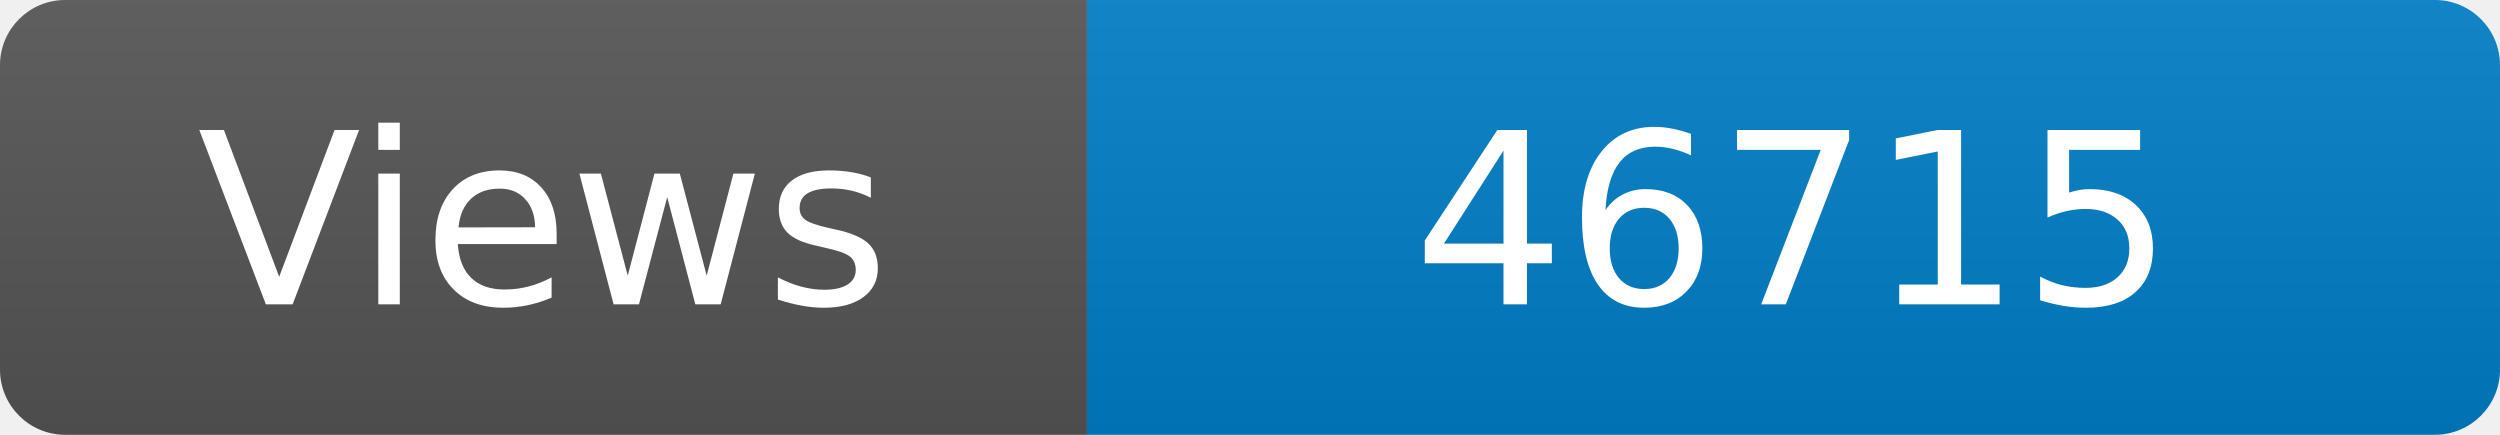
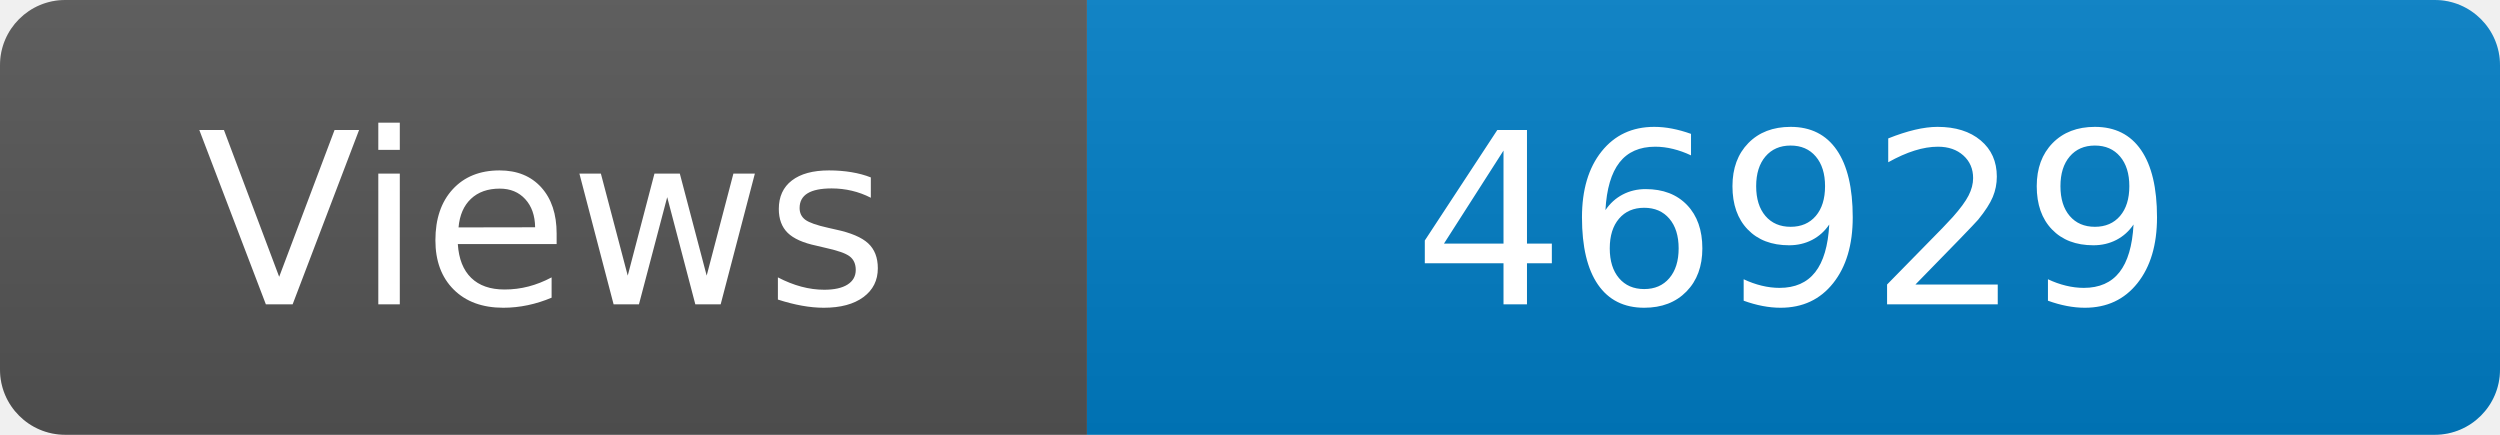
<svg xmlns="http://www.w3.org/2000/svg" width="115" height="20" role="img" aria-label="Maintained?: yes">
  <linearGradient id="s" x2="0" y2="100%">
    <stop offset="0" stop-color="#bbb" stop-opacity=".1" />
    <stop offset="1" stop-opacity=".1" />
  </linearGradient>
  <clipPath id="r">
    <rect width="115" height="20" rx="3" fill="#fff" />
  </clipPath>
  <g clip-path="url(#r)">
    <rect width="50" height="20" fill="#555" />
    <rect x="50" width="160" height="20" fill="#007ec6" />
    <rect width="115" height="20" fill="url(#s)" />
  </g>
  <g fill="#fff" text-anchor="middle" font-family="Verdana,Geneva,DejaVu Sans,sans-serif" font-size="110">
    <text x="250" y="140" transform="scale(.1)" fill="#fff">Views</text>
-     <text x="825" y="140" transform="scale(.1)" fill="#fff">46715</text>
+     <text x="825" y="140" transform="scale(.1)" fill="#fff">46929</text>
  </g>
</svg>
